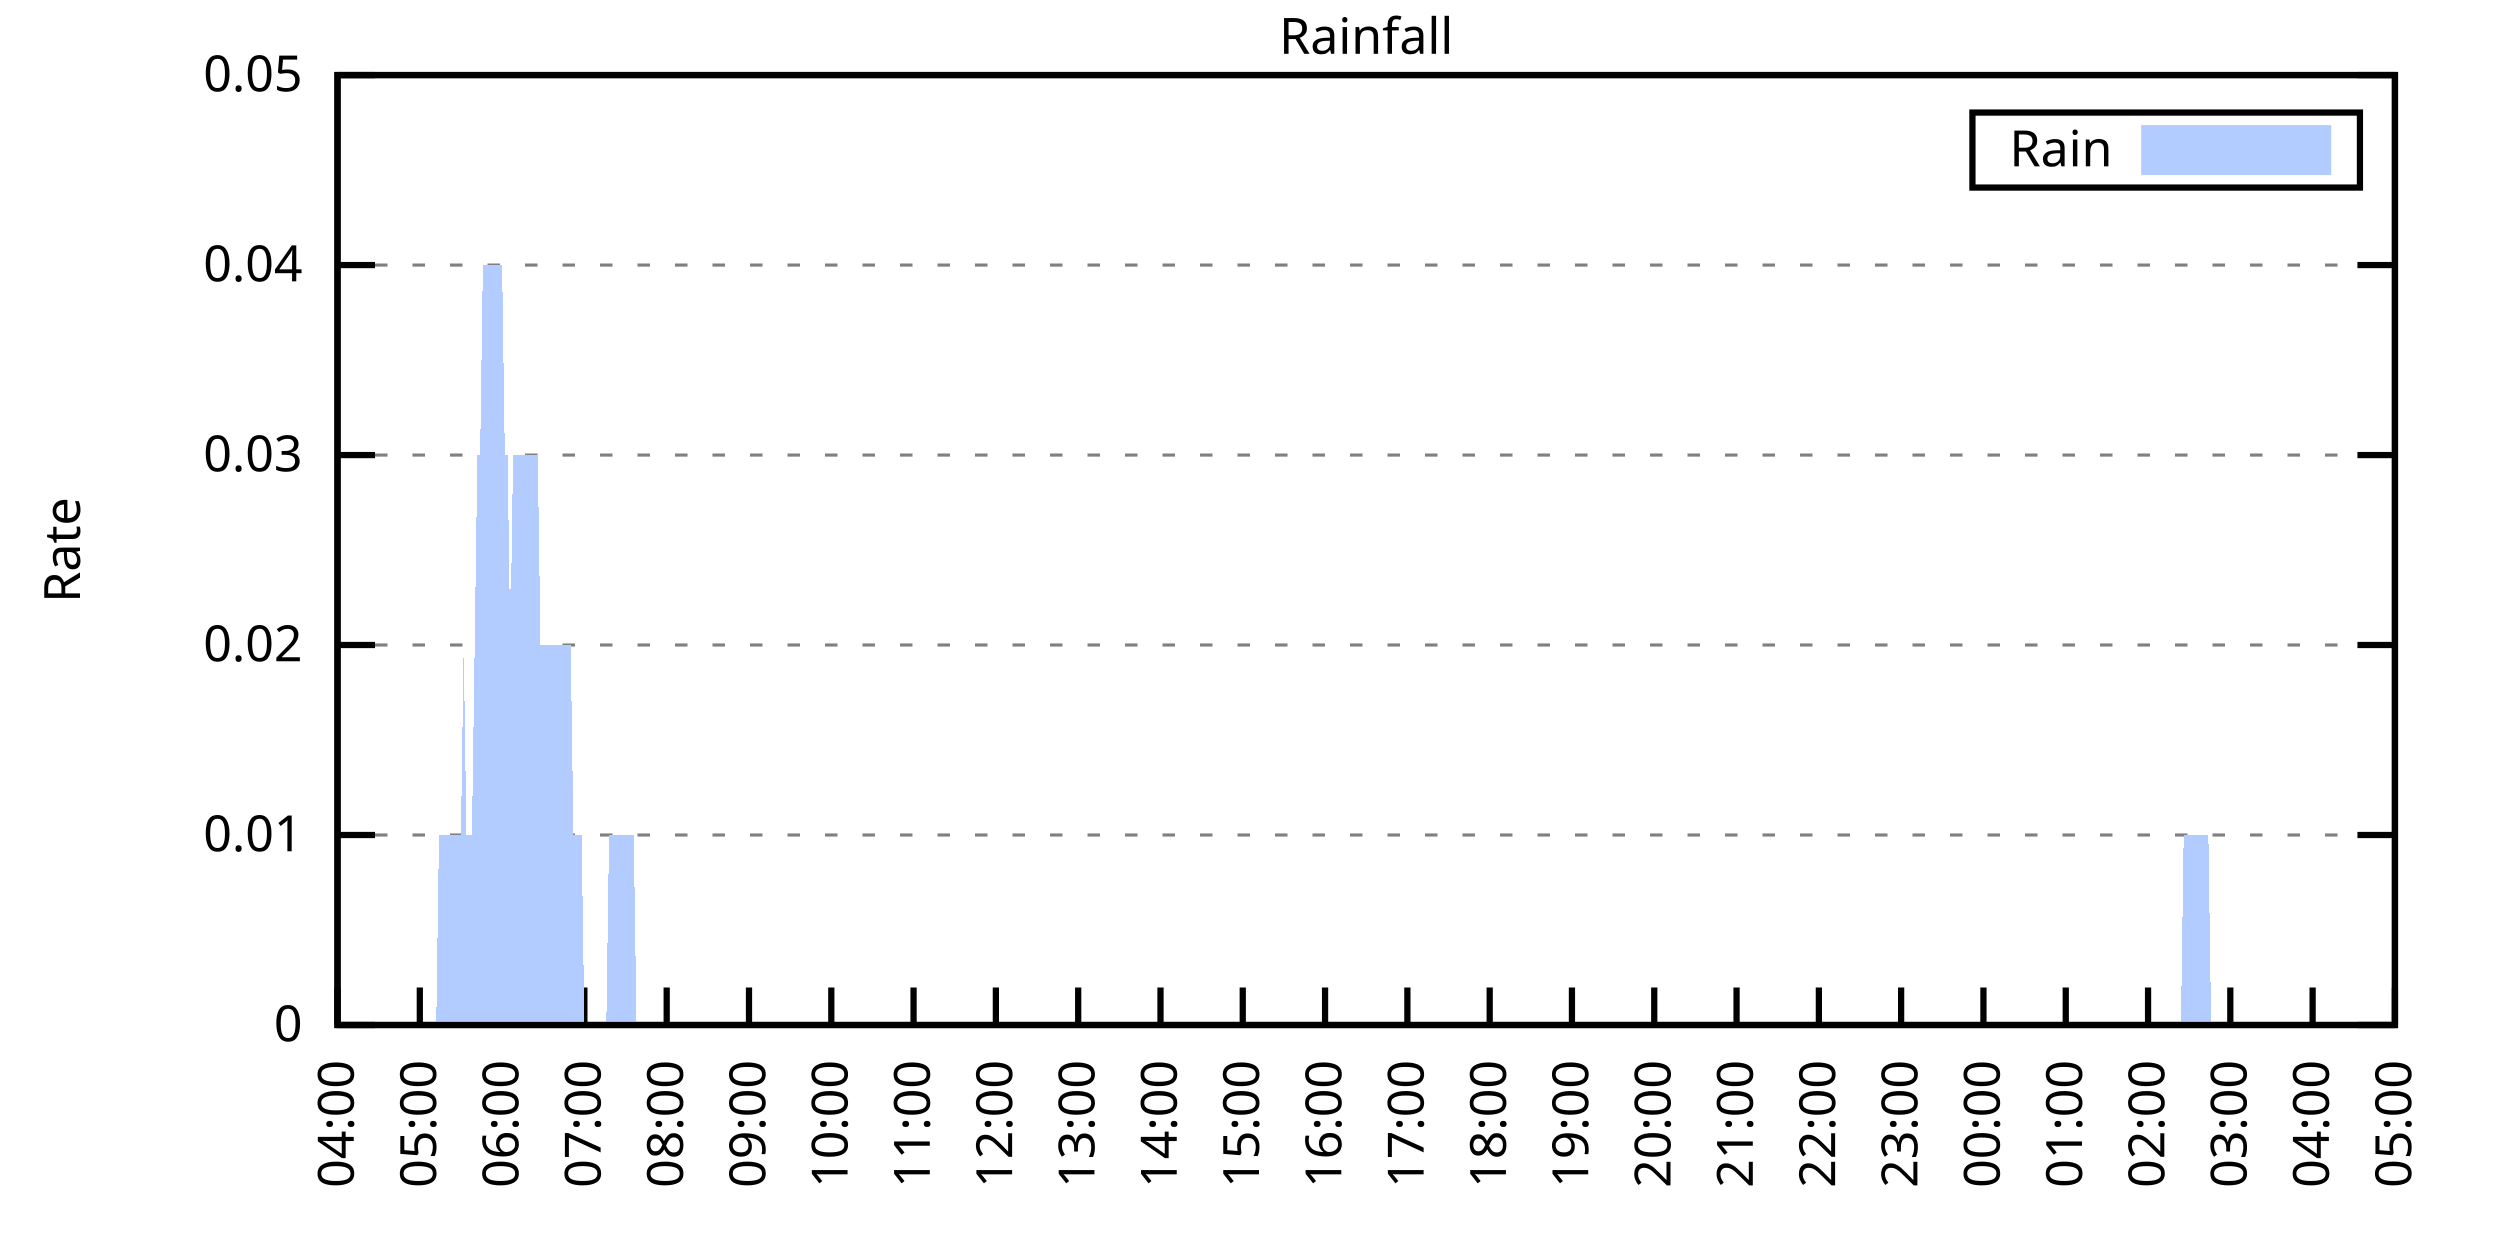
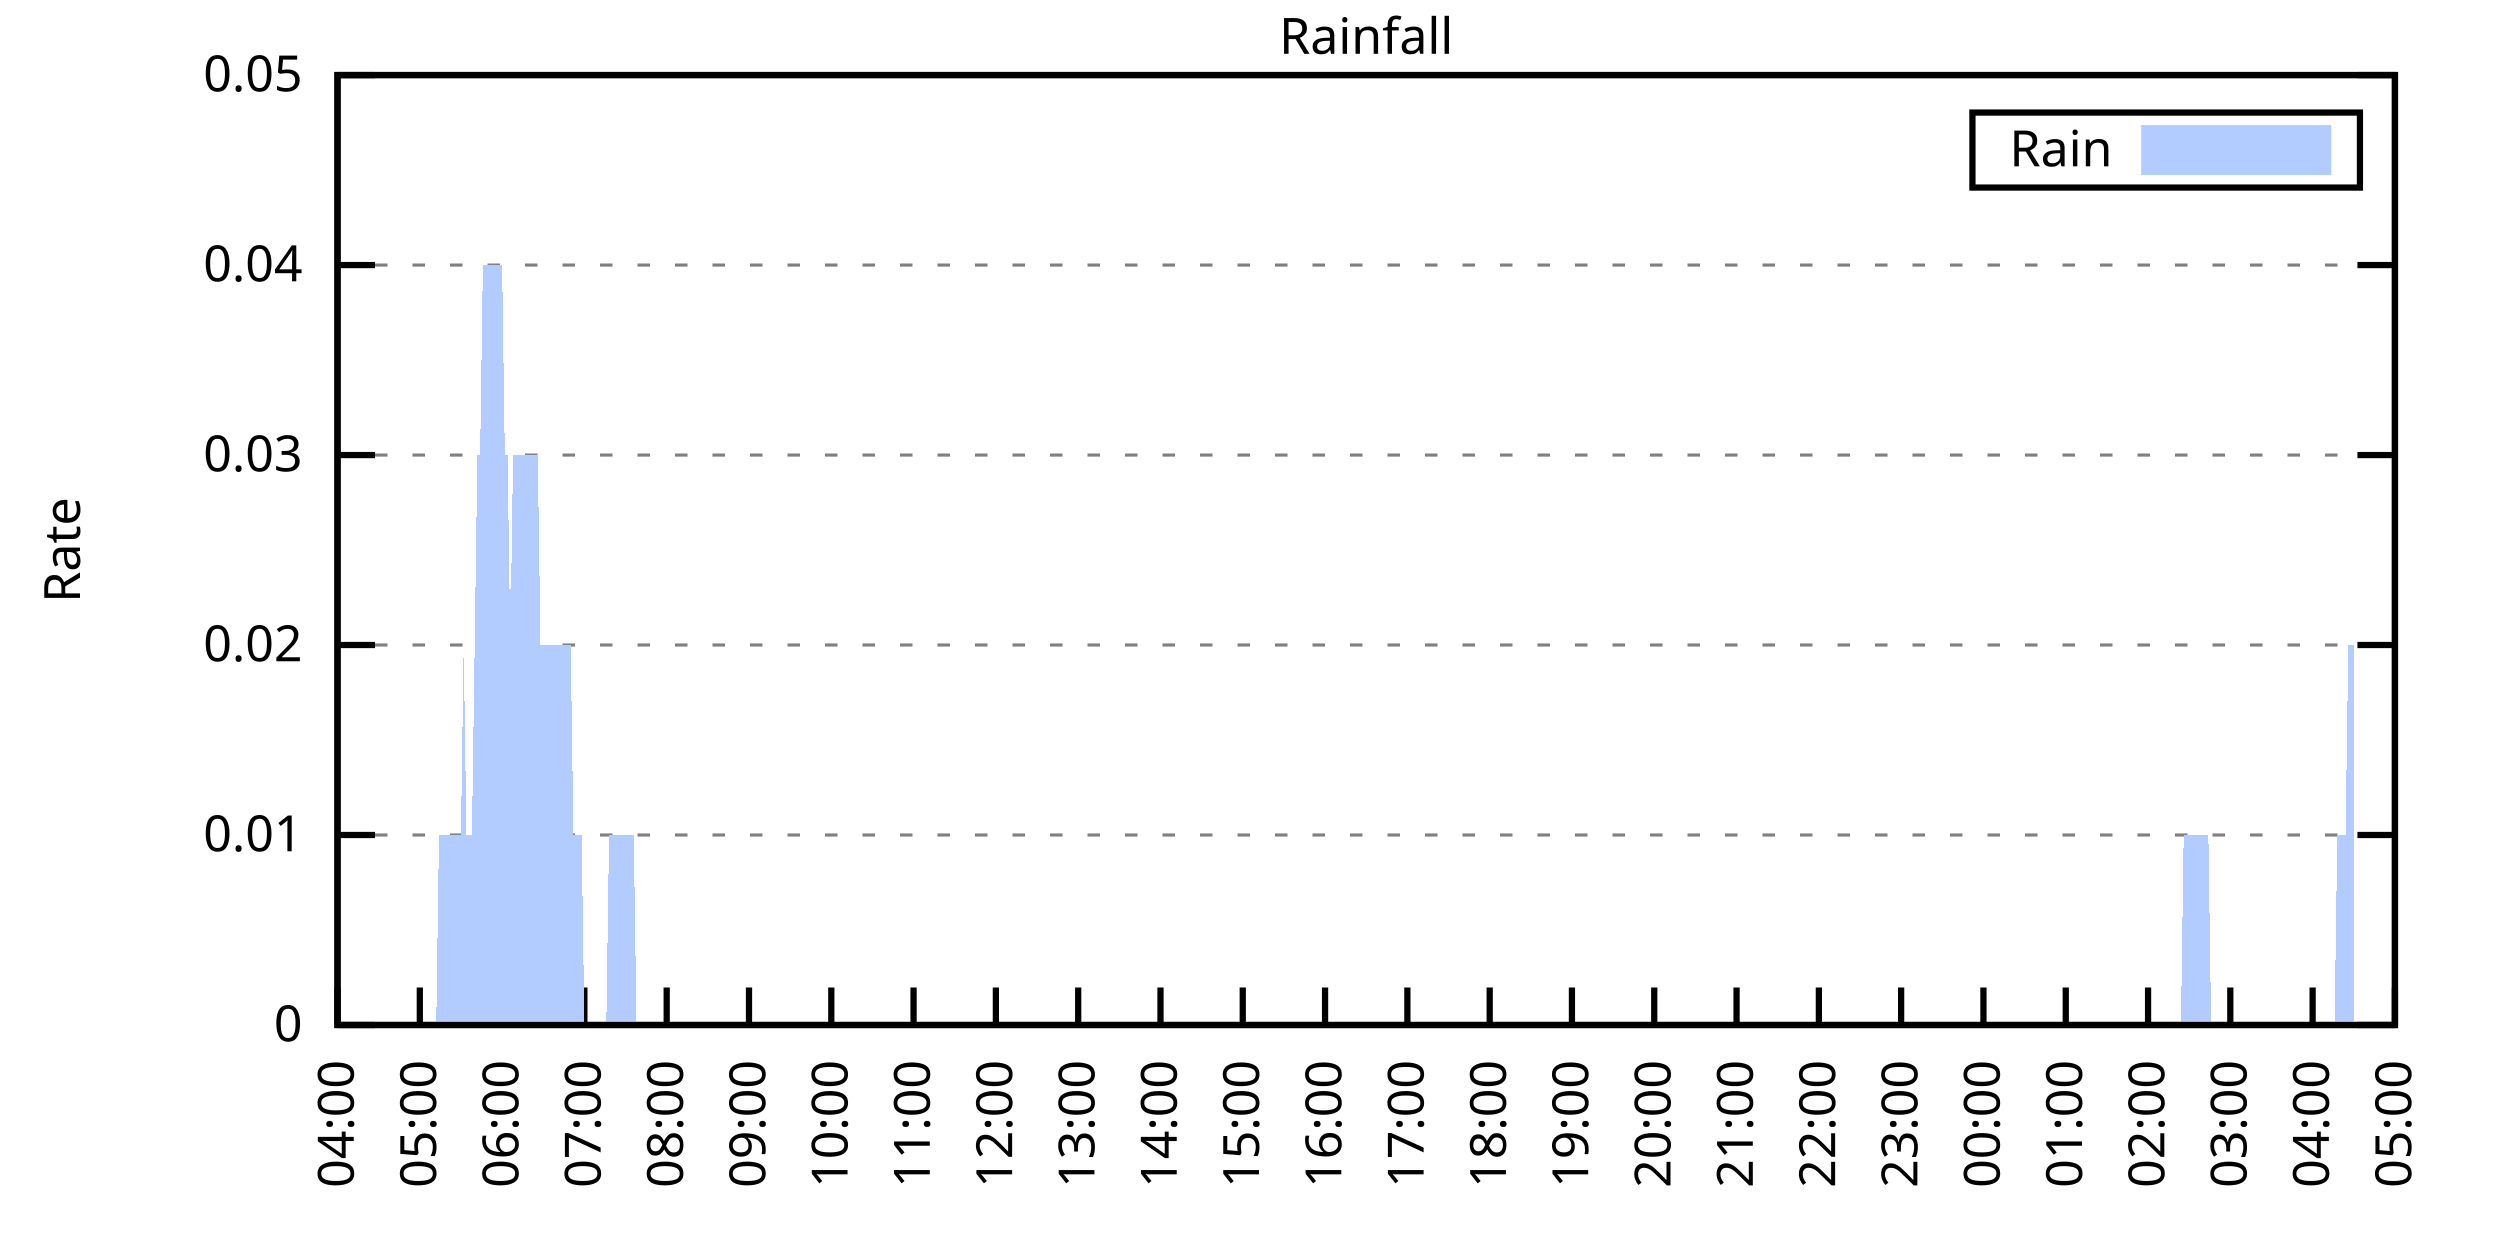
<svg xmlns="http://www.w3.org/2000/svg" xmlns:xlink="http://www.w3.org/1999/xlink" width="400" height="200" viewBox="0 0 400 200">
  <g id="gnuplot_canvas">
    <rect x="0" y="0" width="400" height="200" fill="none" />
    <defs>
      <circle id="gpDot" r="0.5" stroke-width="0.5" stroke="currentColor" />
      <path id="gpPt0" stroke-width="0.333" stroke="currentColor" d="M-1,0 h2 M0,-1 v2" />
      <path id="gpPt1" stroke-width="0.333" stroke="currentColor" d="M-1,-1 L1,1 M1,-1 L-1,1" />
      <path id="gpPt2" stroke-width="0.333" stroke="currentColor" d="M-1,0 L1,0 M0,-1 L0,1 M-1,-1 L1,1 M-1,1 L1,-1" />
      <rect id="gpPt3" stroke-width="0.333" stroke="currentColor" x="-1" y="-1" width="2" height="2" />
      <rect id="gpPt4" stroke-width="0.333" stroke="currentColor" fill="currentColor" x="-1" y="-1" width="2" height="2" />
      <circle id="gpPt5" stroke-width="0.333" stroke="currentColor" cx="0" cy="0" r="1" />
      <use xlink:href="#gpPt5" id="gpPt6" fill="currentColor" stroke="none" />
      <path id="gpPt7" stroke-width="0.333" stroke="currentColor" d="M0,-1.33 L-1.33,0.67 L1.33,0.67 z" />
      <use xlink:href="#gpPt7" id="gpPt8" fill="currentColor" stroke="none" />
      <use xlink:href="#gpPt7" id="gpPt9" stroke="currentColor" transform="rotate(180)" />
      <use xlink:href="#gpPt9" id="gpPt10" fill="currentColor" stroke="none" />
      <use xlink:href="#gpPt3" id="gpPt11" stroke="currentColor" transform="rotate(45)" />
      <use xlink:href="#gpPt11" id="gpPt12" fill="currentColor" stroke="none" />
      <path id="gpPt13" stroke-width="0.333" stroke="currentColor" d="M0,1.330 L1.265,0.411 L0.782,-1.067 L-0.782,-1.076 L-1.265,0.411 z" />
      <use xlink:href="#gpPt13" id="gpPt14" fill="currentColor" stroke="none" />
      <filter id="textbox" filterUnits="objectBoundingBox" x="0" y="0" height="1" width="1">
        <feFlood flood-color="white" flood-opacity="1" result="bgnd" />
        <feComposite in="SourceGraphic" in2="bgnd" operator="atop" />
      </filter>
      <filter id="greybox" filterUnits="objectBoundingBox" x="0" y="0" height="1" width="1">
        <feFlood flood-color="lightgrey" flood-opacity="1" result="grey" />
        <feComposite in="SourceGraphic" in2="grey" operator="atop" />
      </filter>
    </defs>
    <g fill="none" color="white" stroke="currentColor" stroke-width="1.00" stroke-linecap="butt" stroke-linejoin="miter">
</g>
    <g fill="none" color="black" stroke="currentColor" stroke-width="1.00" stroke-linecap="butt" stroke-linejoin="miter">
      <g stroke="none" shape-rendering="crispEdges">
        <polygon fill="rgb(255, 255, 255)" points="54.00,164.00 383.18,164.00 383.18,12.02 54.00,12.02 " />
      </g>
    </g>
    <g fill="none" color="black" stroke="currentColor" stroke-width="1.00" stroke-linecap="butt" stroke-linejoin="miter">
</g>
    <g fill="none" color="black" stroke="black" stroke-width="0.50" stroke-linecap="butt" stroke-linejoin="miter">
</g>
    <g fill="none" color="gray" stroke="currentColor" stroke-width="0.50" stroke-linecap="butt" stroke-linejoin="miter">
      <path stroke="gray" stroke-dasharray="2,4" class="gridline" d="M54.00,164.00 L383.19,164.00  " />
    </g>
    <g fill="none" color="gray" stroke="gray" stroke-width="1.00" stroke-linecap="butt" stroke-linejoin="miter">
</g>
    <g fill="none" color="black" stroke="currentColor" stroke-width="1.00" stroke-linecap="butt" stroke-linejoin="miter">
      <path stroke="black" d="M54.00,164.00 L60.00,164.00 M383.19,164.00 L377.19,164.00  " />
      <g transform="translate(48.40,166.60)" stroke="none" fill="black" font-family="Sans" font-size="8.00" text-anchor="end">
        <text>
          <tspan font-family="Sans"> 0</tspan>
        </text>
      </g>
    </g>
    <g fill="none" color="black" stroke="currentColor" stroke-width="1.00" stroke-linecap="butt" stroke-linejoin="miter">
</g>
    <g fill="none" color="black" stroke="black" stroke-width="0.50" stroke-linecap="butt" stroke-linejoin="miter">
</g>
    <g fill="none" color="gray" stroke="currentColor" stroke-width="0.50" stroke-linecap="butt" stroke-linejoin="miter">
      <path stroke="gray" stroke-dasharray="2,4" class="gridline" d="M54.00,133.60 L383.19,133.60  " />
    </g>
    <g fill="none" color="gray" stroke="gray" stroke-width="1.00" stroke-linecap="butt" stroke-linejoin="miter">
</g>
    <g fill="none" color="black" stroke="currentColor" stroke-width="1.00" stroke-linecap="butt" stroke-linejoin="miter">
      <path stroke="black" d="M54.00,133.60 L60.00,133.60 M383.19,133.60 L377.19,133.60  " />
      <g transform="translate(48.40,136.20)" stroke="none" fill="black" font-family="Sans" font-size="8.00" text-anchor="end">
        <text>
          <tspan font-family="Sans"> 0.01</tspan>
        </text>
      </g>
    </g>
    <g fill="none" color="black" stroke="currentColor" stroke-width="1.00" stroke-linecap="butt" stroke-linejoin="miter">
</g>
    <g fill="none" color="black" stroke="black" stroke-width="0.50" stroke-linecap="butt" stroke-linejoin="miter">
</g>
    <g fill="none" color="gray" stroke="currentColor" stroke-width="0.50" stroke-linecap="butt" stroke-linejoin="miter">
      <path stroke="gray" stroke-dasharray="2,4" class="gridline" d="M54.00,103.20 L383.19,103.20  " />
    </g>
    <g fill="none" color="gray" stroke="gray" stroke-width="1.00" stroke-linecap="butt" stroke-linejoin="miter">
</g>
    <g fill="none" color="black" stroke="currentColor" stroke-width="1.00" stroke-linecap="butt" stroke-linejoin="miter">
      <path stroke="black" d="M54.00,103.20 L60.00,103.20 M383.19,103.20 L377.19,103.20  " />
      <g transform="translate(48.40,105.80)" stroke="none" fill="black" font-family="Sans" font-size="8.00" text-anchor="end">
        <text>
          <tspan font-family="Sans"> 0.02</tspan>
        </text>
      </g>
    </g>
    <g fill="none" color="black" stroke="currentColor" stroke-width="1.00" stroke-linecap="butt" stroke-linejoin="miter">
</g>
    <g fill="none" color="black" stroke="black" stroke-width="0.50" stroke-linecap="butt" stroke-linejoin="miter">
</g>
    <g fill="none" color="gray" stroke="currentColor" stroke-width="0.50" stroke-linecap="butt" stroke-linejoin="miter">
      <path stroke="gray" stroke-dasharray="2,4" class="gridline" d="M54.00,72.81 L383.19,72.81  " />
    </g>
    <g fill="none" color="gray" stroke="gray" stroke-width="1.00" stroke-linecap="butt" stroke-linejoin="miter">
</g>
    <g fill="none" color="black" stroke="currentColor" stroke-width="1.00" stroke-linecap="butt" stroke-linejoin="miter">
      <path stroke="black" d="M54.00,72.81 L60.00,72.81 M383.19,72.81 L377.19,72.81  " />
      <g transform="translate(48.40,75.41)" stroke="none" fill="black" font-family="Sans" font-size="8.00" text-anchor="end">
        <text>
          <tspan font-family="Sans"> 0.03</tspan>
        </text>
      </g>
    </g>
    <g fill="none" color="black" stroke="currentColor" stroke-width="1.00" stroke-linecap="butt" stroke-linejoin="miter">
</g>
    <g fill="none" color="black" stroke="black" stroke-width="0.50" stroke-linecap="butt" stroke-linejoin="miter">
</g>
    <g fill="none" color="gray" stroke="currentColor" stroke-width="0.50" stroke-linecap="butt" stroke-linejoin="miter">
      <path stroke="gray" stroke-dasharray="2,4" class="gridline" d="M54.00,42.41 L383.19,42.41  " />
    </g>
    <g fill="none" color="gray" stroke="gray" stroke-width="1.00" stroke-linecap="butt" stroke-linejoin="miter">
</g>
    <g fill="none" color="black" stroke="currentColor" stroke-width="1.00" stroke-linecap="butt" stroke-linejoin="miter">
      <path stroke="black" d="M54.00,42.41 L60.00,42.41 M383.19,42.41 L377.19,42.41  " />
      <g transform="translate(48.40,45.01)" stroke="none" fill="black" font-family="Sans" font-size="8.00" text-anchor="end">
        <text>
          <tspan font-family="Sans"> 0.04</tspan>
        </text>
      </g>
    </g>
    <g fill="none" color="black" stroke="currentColor" stroke-width="1.00" stroke-linecap="butt" stroke-linejoin="miter">
</g>
    <g fill="none" color="black" stroke="black" stroke-width="0.50" stroke-linecap="butt" stroke-linejoin="miter">
</g>
    <g fill="none" color="gray" stroke="currentColor" stroke-width="0.50" stroke-linecap="butt" stroke-linejoin="miter">
      <path stroke="gray" stroke-dasharray="2,4" class="gridline" d="M54.00,12.01 L383.19,12.01  " />
    </g>
    <g fill="none" color="gray" stroke="gray" stroke-width="1.00" stroke-linecap="butt" stroke-linejoin="miter">
</g>
    <g fill="none" color="black" stroke="currentColor" stroke-width="1.00" stroke-linecap="butt" stroke-linejoin="miter">
      <path stroke="black" d="M54.00,12.01 L60.00,12.01 M383.19,12.01 L377.19,12.01  " />
      <g transform="translate(48.40,14.61)" stroke="none" fill="black" font-family="Sans" font-size="8.00" text-anchor="end">
        <text>
          <tspan font-family="Sans"> 0.05</tspan>
        </text>
      </g>
    </g>
    <g fill="none" color="black" stroke="currentColor" stroke-width="1.00" stroke-linecap="butt" stroke-linejoin="miter">
      <path stroke="black" d="M54.00,164.00 L54.00,158.00  " />
      <g transform="translate(56.60,169.60) rotate(270.00)" stroke="none" fill="black" font-family="Sans" font-size="8.00" text-anchor="end">
        <text>
          <tspan font-family="Sans">04:00</tspan>
        </text>
      </g>
    </g>
    <g fill="none" color="black" stroke="currentColor" stroke-width="1.00" stroke-linecap="butt" stroke-linejoin="miter">
      <path stroke="black" d="M67.17,164.00 L67.17,158.00  " />
      <g transform="translate(69.77,169.60) rotate(270.00)" stroke="none" fill="black" font-family="Sans" font-size="8.00" text-anchor="end">
        <text>
          <tspan font-family="Sans">05:00</tspan>
        </text>
      </g>
    </g>
    <g fill="none" color="black" stroke="currentColor" stroke-width="1.00" stroke-linecap="butt" stroke-linejoin="miter">
      <path stroke="black" d="M80.34,164.00 L80.34,158.00  " />
      <g transform="translate(82.94,169.60) rotate(270.00)" stroke="none" fill="black" font-family="Sans" font-size="8.00" text-anchor="end">
        <text>
          <tspan font-family="Sans">06:00</tspan>
        </text>
      </g>
    </g>
    <g fill="none" color="black" stroke="currentColor" stroke-width="1.00" stroke-linecap="butt" stroke-linejoin="miter">
      <path stroke="black" d="M93.50,164.00 L93.50,158.00  " />
      <g transform="translate(96.10,169.60) rotate(270.00)" stroke="none" fill="black" font-family="Sans" font-size="8.00" text-anchor="end">
        <text>
          <tspan font-family="Sans">07:00</tspan>
        </text>
      </g>
    </g>
    <g fill="none" color="black" stroke="currentColor" stroke-width="1.00" stroke-linecap="butt" stroke-linejoin="miter">
      <path stroke="black" d="M106.67,164.00 L106.67,158.00  " />
      <g transform="translate(109.27,169.60) rotate(270.00)" stroke="none" fill="black" font-family="Sans" font-size="8.00" text-anchor="end">
        <text>
          <tspan font-family="Sans">08:00</tspan>
        </text>
      </g>
    </g>
    <g fill="none" color="black" stroke="currentColor" stroke-width="1.00" stroke-linecap="butt" stroke-linejoin="miter">
      <path stroke="black" d="M119.84,164.00 L119.84,158.00  " />
      <g transform="translate(122.44,169.60) rotate(270.00)" stroke="none" fill="black" font-family="Sans" font-size="8.00" text-anchor="end">
        <text>
          <tspan font-family="Sans">09:00</tspan>
        </text>
      </g>
    </g>
    <g fill="none" color="black" stroke="currentColor" stroke-width="1.00" stroke-linecap="butt" stroke-linejoin="miter">
      <path stroke="black" d="M133.01,164.00 L133.01,158.00  " />
      <g transform="translate(135.61,169.60) rotate(270.00)" stroke="none" fill="black" font-family="Sans" font-size="8.00" text-anchor="end">
        <text>
          <tspan font-family="Sans">10:00</tspan>
        </text>
      </g>
    </g>
    <g fill="none" color="black" stroke="currentColor" stroke-width="1.00" stroke-linecap="butt" stroke-linejoin="miter">
      <path stroke="black" d="M146.17,164.00 L146.17,158.00  " />
      <g transform="translate(148.77,169.60) rotate(270.00)" stroke="none" fill="black" font-family="Sans" font-size="8.00" text-anchor="end">
        <text>
          <tspan font-family="Sans">11:00</tspan>
        </text>
      </g>
    </g>
    <g fill="none" color="black" stroke="currentColor" stroke-width="1.00" stroke-linecap="butt" stroke-linejoin="miter">
      <path stroke="black" d="M159.34,164.00 L159.34,158.00  " />
      <g transform="translate(161.94,169.60) rotate(270.00)" stroke="none" fill="black" font-family="Sans" font-size="8.00" text-anchor="end">
        <text>
          <tspan font-family="Sans">12:00</tspan>
        </text>
      </g>
    </g>
    <g fill="none" color="black" stroke="currentColor" stroke-width="1.00" stroke-linecap="butt" stroke-linejoin="miter">
      <path stroke="black" d="M172.51,164.00 L172.51,158.00  " />
      <g transform="translate(175.11,169.60) rotate(270.00)" stroke="none" fill="black" font-family="Sans" font-size="8.00" text-anchor="end">
        <text>
          <tspan font-family="Sans">13:00</tspan>
        </text>
      </g>
    </g>
    <g fill="none" color="black" stroke="currentColor" stroke-width="1.00" stroke-linecap="butt" stroke-linejoin="miter">
      <path stroke="black" d="M185.68,164.00 L185.68,158.00  " />
      <g transform="translate(188.28,169.60) rotate(270.00)" stroke="none" fill="black" font-family="Sans" font-size="8.00" text-anchor="end">
        <text>
          <tspan font-family="Sans">14:00</tspan>
        </text>
      </g>
    </g>
    <g fill="none" color="black" stroke="currentColor" stroke-width="1.00" stroke-linecap="butt" stroke-linejoin="miter">
      <path stroke="black" d="M198.84,164.00 L198.84,158.00  " />
      <g transform="translate(201.44,169.60) rotate(270.00)" stroke="none" fill="black" font-family="Sans" font-size="8.00" text-anchor="end">
        <text>
          <tspan font-family="Sans">15:00</tspan>
        </text>
      </g>
    </g>
    <g fill="none" color="black" stroke="currentColor" stroke-width="1.00" stroke-linecap="butt" stroke-linejoin="miter">
      <path stroke="black" d="M212.01,164.00 L212.01,158.00  " />
      <g transform="translate(214.61,169.60) rotate(270.00)" stroke="none" fill="black" font-family="Sans" font-size="8.00" text-anchor="end">
        <text>
          <tspan font-family="Sans">16:00</tspan>
        </text>
      </g>
    </g>
    <g fill="none" color="black" stroke="currentColor" stroke-width="1.00" stroke-linecap="butt" stroke-linejoin="miter">
      <path stroke="black" d="M225.18,164.00 L225.18,158.00  " />
      <g transform="translate(227.78,169.60) rotate(270.00)" stroke="none" fill="black" font-family="Sans" font-size="8.00" text-anchor="end">
        <text>
          <tspan font-family="Sans">17:00</tspan>
        </text>
      </g>
    </g>
    <g fill="none" color="black" stroke="currentColor" stroke-width="1.00" stroke-linecap="butt" stroke-linejoin="miter">
      <path stroke="black" d="M238.35,164.00 L238.35,158.00  " />
      <g transform="translate(240.95,169.60) rotate(270.00)" stroke="none" fill="black" font-family="Sans" font-size="8.00" text-anchor="end">
        <text>
          <tspan font-family="Sans">18:00</tspan>
        </text>
      </g>
    </g>
    <g fill="none" color="black" stroke="currentColor" stroke-width="1.00" stroke-linecap="butt" stroke-linejoin="miter">
      <path stroke="black" d="M251.51,164.00 L251.51,158.00  " />
      <g transform="translate(254.11,169.60) rotate(270.00)" stroke="none" fill="black" font-family="Sans" font-size="8.00" text-anchor="end">
        <text>
          <tspan font-family="Sans">19:00</tspan>
        </text>
      </g>
    </g>
    <g fill="none" color="black" stroke="currentColor" stroke-width="1.00" stroke-linecap="butt" stroke-linejoin="miter">
      <path stroke="black" d="M264.68,164.00 L264.68,158.00  " />
      <g transform="translate(267.28,169.60) rotate(270.00)" stroke="none" fill="black" font-family="Sans" font-size="8.00" text-anchor="end">
        <text>
          <tspan font-family="Sans">20:00</tspan>
        </text>
      </g>
    </g>
    <g fill="none" color="black" stroke="currentColor" stroke-width="1.00" stroke-linecap="butt" stroke-linejoin="miter">
      <path stroke="black" d="M277.85,164.00 L277.85,158.00  " />
      <g transform="translate(280.45,169.60) rotate(270.00)" stroke="none" fill="black" font-family="Sans" font-size="8.00" text-anchor="end">
        <text>
          <tspan font-family="Sans">21:00</tspan>
        </text>
      </g>
    </g>
    <g fill="none" color="black" stroke="currentColor" stroke-width="1.00" stroke-linecap="butt" stroke-linejoin="miter">
      <path stroke="black" d="M291.02,164.00 L291.02,158.00  " />
      <g transform="translate(293.62,169.60) rotate(270.00)" stroke="none" fill="black" font-family="Sans" font-size="8.00" text-anchor="end">
        <text>
          <tspan font-family="Sans">22:00</tspan>
        </text>
      </g>
    </g>
    <g fill="none" color="black" stroke="currentColor" stroke-width="1.00" stroke-linecap="butt" stroke-linejoin="miter">
      <path stroke="black" d="M304.18,164.00 L304.18,158.00  " />
      <g transform="translate(306.78,169.60) rotate(270.00)" stroke="none" fill="black" font-family="Sans" font-size="8.00" text-anchor="end">
        <text>
          <tspan font-family="Sans">23:00</tspan>
        </text>
      </g>
    </g>
    <g fill="none" color="black" stroke="currentColor" stroke-width="1.00" stroke-linecap="butt" stroke-linejoin="miter">
      <path stroke="black" d="M317.35,164.00 L317.35,158.00  " />
      <g transform="translate(319.95,169.60) rotate(270.00)" stroke="none" fill="black" font-family="Sans" font-size="8.00" text-anchor="end">
        <text>
          <tspan font-family="Sans">00:00</tspan>
        </text>
      </g>
    </g>
    <g fill="none" color="black" stroke="currentColor" stroke-width="1.00" stroke-linecap="butt" stroke-linejoin="miter">
      <path stroke="black" d="M330.52,164.00 L330.52,158.00  " />
      <g transform="translate(333.12,169.60) rotate(270.00)" stroke="none" fill="black" font-family="Sans" font-size="8.00" text-anchor="end">
        <text>
          <tspan font-family="Sans">01:00</tspan>
        </text>
      </g>
    </g>
    <g fill="none" color="black" stroke="currentColor" stroke-width="1.00" stroke-linecap="butt" stroke-linejoin="miter">
      <path stroke="black" d="M343.69,164.00 L343.69,158.00  " />
      <g transform="translate(346.29,169.60) rotate(270.00)" stroke="none" fill="black" font-family="Sans" font-size="8.00" text-anchor="end">
        <text>
          <tspan font-family="Sans">02:00</tspan>
        </text>
      </g>
    </g>
    <g fill="none" color="black" stroke="currentColor" stroke-width="1.00" stroke-linecap="butt" stroke-linejoin="miter">
      <path stroke="black" d="M356.85,164.00 L356.85,158.00  " />
      <g transform="translate(359.45,169.60) rotate(270.00)" stroke="none" fill="black" font-family="Sans" font-size="8.00" text-anchor="end">
        <text>
          <tspan font-family="Sans">03:00</tspan>
        </text>
      </g>
    </g>
    <g fill="none" color="black" stroke="currentColor" stroke-width="1.00" stroke-linecap="butt" stroke-linejoin="miter">
      <path stroke="black" d="M370.02,164.00 L370.02,158.00  " />
      <g transform="translate(372.62,169.60) rotate(270.00)" stroke="none" fill="black" font-family="Sans" font-size="8.00" text-anchor="end">
        <text>
          <tspan font-family="Sans">04:00</tspan>
        </text>
      </g>
    </g>
    <g fill="none" color="black" stroke="currentColor" stroke-width="1.00" stroke-linecap="butt" stroke-linejoin="miter">
      <path stroke="black" d="M383.19,164.00 L383.19,158.00  " />
      <g transform="translate(385.79,169.60) rotate(270.00)" stroke="none" fill="black" font-family="Sans" font-size="8.00" text-anchor="end">
        <text>
          <tspan font-family="Sans">05:00</tspan>
        </text>
      </g>
    </g>
    <g fill="none" color="black" stroke="currentColor" stroke-width="1.00" stroke-linecap="butt" stroke-linejoin="miter">
</g>
    <g fill="none" color="black" stroke="currentColor" stroke-width="1.00" stroke-linecap="butt" stroke-linejoin="miter">
      <path stroke="black" d="M54.00,12.01 L54.00,164.00 L383.19,164.00 L383.19,12.01 L54.00,12.01 Z  " />
    </g>
    <g fill="none" color="black" stroke="currentColor" stroke-width="1.00" stroke-linecap="butt" stroke-linejoin="miter">
</g>
    <g fill="none" color="black" stroke="currentColor" stroke-width="1.00" stroke-linecap="butt" stroke-linejoin="miter">
      <path stroke="black" d="M315.59,30.01 L315.59,18.01 L377.59,18.01 L377.59,30.01 L315.59,30.01 Z  " />
    </g>
    <g id="Rainfall_plot_1">
      <g fill="none" color="white" stroke="black" stroke-width="2.00" stroke-linecap="butt" stroke-linejoin="miter">
</g>
      <g fill="none" color="black" stroke="currentColor" stroke-width="2.00" stroke-linecap="butt" stroke-linejoin="miter">
        <g transform="translate(337.99,26.61)" stroke="none" fill="black" font-family="Sans" font-size="8.00" text-anchor="end">
          <text>
            <tspan font-family="Sans">Rain</tspan>
          </text>
        </g>
      </g>
      <g fill="none" color="black" stroke="currentColor" stroke-width="2.00" stroke-linecap="butt" stroke-linejoin="miter">
        <g stroke="none" shape-rendering="crispEdges">
          <polygon fill="rgb(178, 204, 255)" points="343.59,27.01 371.99,27.01 371.99,21.01 343.59,21.01 " />
        </g>
        <path stroke="rgb(178, 204, 255)" d="M343.59,27.01 L371.99,27.01 L371.99,21.01 L343.59,21.01 L343.59,27.01 Z  " />
      </g>
      <g fill="none" color="black" stroke="currentColor" stroke-width="2.00" stroke-linecap="butt" stroke-linejoin="miter">
        <g stroke="none" shape-rendering="crispEdges">
-           <polygon fill="rgb(178, 204, 255)" points="57.51,164.00 57.95,164.00 58.39,164.00 58.83,164.00 59.27,164.00 59.71,164.00 60.14,164.00 60.58,164.00 61.02,164.00 61.46,164.00 61.90,164.00 62.34,164.00 62.78,164.00 63.22,164.00 63.66,164.00 64.10,164.00 64.53,164.00 64.97,164.00 65.41,164.00 65.85,164.00 66.29,164.00 66.73,164.00 67.17,164.00 67.61,164.00 68.05,164.00 68.48,164.00 68.92,164.00 69.36,164.00 69.80,164.00 70.24,133.60 70.68,133.60 71.12,133.60 71.56,133.60 72.00,133.60 72.43,133.60 72.87,133.60 73.31,133.60 73.75,133.60 74.19,103.20 74.63,133.60 75.07,133.60 75.51,133.60 75.95,103.20 76.38,72.81 76.82,72.81 77.26,42.41 77.70,42.41 78.14,42.41 78.58,42.41 79.02,42.41 79.46,42.41 79.90,42.41 80.34,42.41 80.77,72.81 81.21,72.81 81.65,103.20 82.09,72.81 82.53,72.81 82.97,72.81 83.41,72.81 83.85,72.81 84.29,72.81 84.72,72.81 85.16,72.81 85.60,72.81 86.04,72.81 86.48,103.20 86.92,103.20 87.36,103.20 87.80,103.20 88.24,103.20 88.67,103.20 89.11,103.20 89.55,103.20 89.99,103.20 90.43,103.20 90.87,103.20 91.31,103.20 91.75,133.60 92.19,133.60 92.62,133.60 93.06,133.60 93.50,164.00 93.94,164.00 94.38,164.00 94.82,164.00 95.26,164.00 95.70,164.00 96.14,164.00 96.58,164.00 97.01,164.00 97.45,133.60 97.89,133.60 98.33,133.60 98.77,133.60 99.21,133.60 99.65,133.60 100.09,133.60 100.53,133.60 100.96,133.60 101.40,133.60 101.84,164.00 102.28,164.00 102.72,164.00 103.16,164.00 103.60,164.00 104.04,164.00 104.48,164.00 104.91,164.00 105.35,164.00 105.79,164.00 106.23,164.00 106.67,164.00 107.11,164.00 107.55,164.00 107.99,164.00 108.43,164.00 108.87,164.00 109.30,164.00 109.74,164.00 110.18,164.00 110.62,164.00 111.06,164.00 111.50,164.00 111.94,164.00 112.38,164.00 112.82,164.00 113.25,164.00 113.69,164.00 114.13,164.00 114.57,164.00 115.01,164.00 115.45,164.00 115.89,164.00 116.33,164.00 116.77,164.00 117.20,164.00 117.64,164.00 118.08,164.00 118.52,164.00 118.96,164.00 119.40,164.00 119.84,164.00 120.28,164.00 120.72,164.00 121.15,164.00 121.59,164.00 122.03,164.00 122.47,164.00 122.91,164.00 123.35,164.00 123.79,164.00 124.23,164.00 124.67,164.00 125.11,164.00 125.54,164.00 125.98,164.00 126.42,164.00 126.86,164.00 127.30,164.00 127.74,164.00 128.18,164.00 128.62,164.00 129.06,164.00 129.49,164.00 129.93,164.00 130.37,164.00 130.81,164.00 131.25,164.00 131.69,164.00 132.13,164.00 132.57,164.00 133.01,164.00 133.44,164.00 133.88,164.00 134.32,164.00 134.76,164.00 135.20,164.00 135.64,164.00 136.08,164.00 136.52,164.00 136.96,164.00 137.39,164.00 137.83,164.00 138.27,164.00 138.71,164.00 139.15,164.00 139.59,164.00 140.03,164.00 140.47,164.00 140.91,164.00 141.35,164.00 141.78,164.00 142.22,164.00 142.66,164.00 143.10,164.00 143.54,164.00 143.98,164.00 144.42,164.00 144.86,164.00 145.30,164.00 145.73,164.00 146.17,164.00 146.61,164.00 147.05,164.00 147.49,164.00 147.93,164.00 148.37,164.00 148.81,164.00 149.25,164.00 149.68,164.00 150.12,164.00 150.56,164.00 151.00,164.00 151.44,164.00 151.88,164.00 152.32,164.00 152.76,164.00 153.20,164.00 153.63,164.00 154.07,164.00 154.51,164.00 154.95,164.00 155.39,164.00 155.83,164.00 156.27,164.00 156.71,164.00 157.15,164.00 157.59,164.00 158.02,164.00 158.46,164.00 158.90,164.00 159.34,164.00 159.78,164.00 160.22,164.00 160.66,164.00 161.10,164.00 161.54,164.00 161.97,164.00 162.41,164.00 162.85,164.00 163.29,164.00 163.73,164.00 164.17,164.00 164.61,164.00 165.05,164.00 165.49,164.00 165.92,164.00 166.36,164.00 166.80,164.00 167.24,164.00 167.68,164.00 168.12,164.00 168.56,164.00 169.00,164.00 169.44,164.00 169.87,164.00 170.31,164.00 170.75,164.00 171.19,164.00 171.63,164.00 172.07,164.00 172.51,164.00 172.95,164.00 173.39,164.00 173.83,164.00 174.26,164.00 174.70,164.00 175.14,164.00 175.58,164.00 176.02,164.00 176.46,164.00 176.90,164.00 177.34,164.00 177.78,164.00 178.21,164.00 178.65,164.00 179.09,164.00 179.53,164.00 179.97,164.00 180.41,164.00 180.85,164.00 181.29,164.00 181.73,164.00 182.16,164.00 182.60,164.00 183.04,164.00 183.48,164.00 183.92,164.00 184.36,164.00 184.80,164.00 185.24,164.00 185.68,164.00 186.11,164.00 186.55,164.00 186.99,164.00 187.43,164.00 187.87,164.00 188.31,164.00 188.75,164.00 189.19,164.00 189.63,164.00 190.07,164.00 190.50,164.00 190.94,164.00 191.38,164.00 191.82,164.00 192.26,164.00 192.70,164.00 193.14,164.00 193.58,164.00 194.02,164.00 194.45,164.00 194.89,164.00 195.33,164.00 195.77,164.00 196.21,164.00 196.65,164.00 197.09,164.00 197.53,164.00 197.97,164.00 198.40,164.00 198.84,164.00 199.28,164.00 199.72,164.00 200.16,164.00 200.60,164.00 201.04,164.00 201.48,164.00 201.92,164.00 202.35,164.00 202.79,164.00 203.23,164.00 203.67,164.00 204.11,164.00 204.55,164.00 204.99,164.00 205.43,164.00 205.87,164.00 206.31,164.00 206.74,164.00 207.18,164.00 207.62,164.00 208.06,164.00 208.50,164.00 208.94,164.00 209.38,164.00 209.82,164.00 210.26,164.00 210.69,164.00 211.13,164.00 211.57,164.00 212.01,164.00 212.45,164.00 212.89,164.00 213.33,164.00 213.77,164.00 214.21,164.00 214.64,164.00 215.08,164.00 215.52,164.00 215.96,164.00 216.40,164.00 216.84,164.00 217.28,164.00 217.72,164.00 218.16,164.00 218.60,164.00 219.03,164.00 219.47,164.00 219.91,164.00 220.35,164.00 220.79,164.00 221.23,164.00 221.67,164.00 222.11,164.00 222.55,164.00 222.98,164.00 223.42,164.00 223.86,164.00 224.30,164.00 224.74,164.00 225.18,164.00 225.62,164.00 226.06,164.00 226.50,164.00 226.93,164.00 227.37,164.00 227.81,164.00 228.25,164.00 228.69,164.00 229.13,164.00 229.57,164.00 230.01,164.00 230.45,164.00 230.88,164.00 231.32,164.00 231.76,164.00 232.20,164.00 232.64,164.00 233.08,164.00 233.52,164.00 233.96,164.00 234.40,164.00 234.84,164.00 235.27,164.00 235.71,164.00 236.15,164.00 236.59,164.00 237.03,164.00 237.47,164.00 237.91,164.00 238.35,164.00 238.79,164.00 239.22,164.00 239.66,164.00 240.10,164.00 240.54,164.00 240.98,164.00 241.42,164.00 241.86,164.00 242.30,164.00 242.74,164.00 243.17,164.00 243.61,164.00 244.05,164.00 244.49,164.00 244.93,164.00 245.37,164.00 245.81,164.00 246.25,164.00 246.69,164.00 247.12,164.00 247.56,164.00 248.00,164.00 248.44,164.00 248.88,164.00 249.32,164.00 249.76,164.00 250.20,164.00 250.64,164.00 251.08,164.00 251.51,164.00 251.95,164.00 252.39,164.00 252.83,164.00 253.27,164.00 253.71,164.00 254.15,164.00 254.59,164.00 255.03,164.00 255.46,164.00 255.90,164.00 256.34,164.00 256.78,164.00 257.22,164.00 257.66,164.00 258.10,164.00 258.54,164.00 258.98,164.00 259.41,164.00 259.85,164.00 260.29,164.00 260.73,164.00 261.17,164.00 261.61,164.00 262.05,164.00 262.49,164.00 262.93,164.00 263.36,164.00 263.80,164.00 264.24,164.00 264.68,164.00 265.12,164.00 265.56,164.00 266.00,164.00 266.44,164.00 266.88,164.00 267.32,164.00 267.75,164.00 268.19,164.00 268.63,164.00 269.07,164.00 269.51,164.00 269.95,164.00 270.39,164.00 270.83,164.00 271.27,164.00 271.70,164.00 272.14,164.00 272.58,164.00 273.02,164.00 273.46,164.00 273.90,164.00 274.34,164.00 274.78,164.00 275.22,164.00 275.65,164.00 276.09,164.00 276.53,164.00 276.97,164.00 277.41,164.00 277.85,164.00 278.29,164.00 278.73,164.00 279.17,164.00 279.60,164.00 280.04,164.00 280.48,164.00 280.92,164.00 281.36,164.00 281.80,164.00 282.24,164.00 282.68,164.00 283.12,164.00 283.56,164.00 283.99,164.00 284.43,164.00 284.87,164.00 285.31,164.00 285.75,164.00 286.19,164.00 286.63,164.00 287.07,164.00 287.51,164.00 287.94,164.00 288.38,164.00 288.82,164.00 289.26,164.00 289.70,164.00 290.14,164.00 290.58,164.00 291.02,164.00 291.46,164.00 291.89,164.00 292.33,164.00 292.77,164.00 293.21,164.00 293.65,164.00 294.09,164.00 294.53,164.00 294.97,164.00 295.41,164.00 295.84,164.00 296.28,164.00 296.72,164.00 297.16,164.00 297.60,164.00 298.04,164.00 298.48,164.00 298.92,164.00 299.36,164.00 299.80,164.00 300.23,164.00 300.67,164.00 301.11,164.00 301.55,164.00 301.99,164.00 302.43,164.00 302.87,164.00 303.31,164.00 303.75,164.00 304.18,164.00 304.62,164.00 305.06,164.00 305.50,164.00 305.94,164.00 306.38,164.00 306.82,164.00 307.26,164.00 307.70,164.00 308.13,164.00 308.57,164.00 309.01,164.00 309.45,164.00 309.89,164.00 310.33,164.00 310.77,164.00 311.21,164.00 311.65,164.00 312.08,164.00 312.52,164.00 312.96,164.00 313.40,164.00 313.84,164.00 314.28,164.00 314.72,164.00 315.16,164.00 315.60,164.00 316.04,164.00 316.47,164.00 316.91,164.00 317.35,164.00 317.79,164.00 318.23,164.00 318.67,164.00 319.11,164.00 319.55,164.00 319.99,164.00 320.42,164.00 320.86,164.00 321.30,164.00 321.74,164.00 322.18,164.00 322.62,164.00 323.06,164.00 323.50,164.00 323.94,164.00 324.37,164.00 324.81,164.00 325.25,164.00 325.69,164.00 326.13,164.00 326.57,164.00 327.01,164.00 327.45,164.00 327.89,164.00 328.33,164.00 328.76,164.00 329.20,164.00 329.64,164.00 330.08,164.00 330.52,164.00 330.96,164.00 331.40,164.00 331.84,164.00 332.28,164.00 332.71,164.00 333.15,164.00 333.59,164.00 334.03,164.00 334.47,164.00 334.91,164.00 335.35,164.00 335.79,164.00 336.23,164.00 336.66,164.00 337.10,164.00 337.54,164.00 337.98,164.00 338.42,164.00 338.86,164.00 339.30,164.00 339.74,164.00 340.18,164.00 340.61,164.00 341.05,164.00 341.49,164.00 341.93,164.00 342.37,164.00 342.81,164.00 343.25,164.00 343.69,164.00 344.13,164.00 344.57,164.00 345.00,164.00 345.44,164.00 345.88,164.00 346.32,164.00 346.76,164.00 347.20,164.00 347.64,164.00 348.08,164.00 348.52,164.00 348.95,164.00 349.39,133.60 349.83,133.60 350.27,133.60 350.71,133.60 351.15,133.60 351.59,133.60 352.03,133.60 352.47,133.60 352.90,133.60 353.34,133.60 353.78,164.00 354.22,164.00 354.66,164.00 355.10,164.00 355.54,164.00 355.98,164.00 356.42,164.00 356.85,164.00 357.29,164.00 357.73,164.00 358.17,164.00 358.61,164.00 359.05,164.00 359.49,164.00 359.93,164.00 360.37,164.00 360.81,164.00 361.24,164.00 361.68,164.00 362.12,164.00 362.56,164.00 363.00,164.00 363.44,164.00 363.88,164.00 364.32,164.00 364.76,164.00 365.19,164.00 365.63,164.00 366.07,164.00 366.51,164.00 366.95,164.00 367.39,164.00 367.83,164.00 368.27,164.00 368.71,164.00 369.14,164.00 369.58,164.00 370.02,164.00 370.46,164.00 370.90,164.00 371.34,164.00 371.78,164.00 372.22,164.00 372.66,164.00 373.09,164.00 373.09,164.00 57.51,164.00 " />
+           <polygon fill="rgb(178, 204, 255)" points="61.02,164.00 61.46,164.00 61.90,164.00 62.34,164.00 62.78,164.00 63.22,164.00 63.66,164.00 64.10,164.00 64.53,164.00 64.97,164.00 65.41,164.00 65.85,164.00 66.29,164.00 66.73,164.00 67.17,164.00 67.61,164.00 68.05,164.00 68.48,164.00 68.92,164.00 69.36,164.00 69.80,164.00 70.24,133.60 70.68,133.60 71.12,133.60 71.56,133.60 72.00,133.60 72.43,133.60 72.87,133.60 73.31,133.60 73.75,133.60 74.19,103.20 74.63,133.60 75.07,133.60 75.51,133.60 75.95,103.20 76.38,72.81 76.82,72.81 77.26,42.41 77.70,42.41 78.14,42.41 78.58,42.41 79.02,42.41 79.46,42.41 79.90,42.41 80.34,42.41 80.77,72.81 81.21,72.81 81.65,103.20 82.09,72.81 82.53,72.81 82.97,72.81 83.41,72.81 83.85,72.81 84.29,72.81 84.72,72.81 85.16,72.81 85.60,72.81 86.04,72.81 86.48,103.20 86.92,103.20 87.36,103.20 87.80,103.20 88.24,103.20 88.67,103.20 89.11,103.20 89.55,103.20 89.99,103.20 90.43,103.20 90.87,103.20 91.31,103.20 91.75,133.60 92.19,133.60 92.62,133.60 93.06,133.60 93.50,164.00 93.94,164.00 94.38,164.00 94.82,164.00 95.26,164.00 95.70,164.00 96.14,164.00 96.58,164.00 97.01,164.00 97.45,133.60 97.89,133.60 98.33,133.60 98.77,133.60 99.21,133.60 99.65,133.60 100.09,133.60 100.53,133.60 100.96,133.60 101.40,133.60 101.84,164.00 102.28,164.00 102.72,164.00 103.16,164.00 103.60,164.00 104.04,164.00 104.48,164.00 104.91,164.00 105.35,164.00 105.79,164.00 106.23,164.00 106.67,164.00 107.11,164.00 107.55,164.00 107.99,164.00 108.43,164.00 108.87,164.00 109.30,164.00 109.74,164.00 110.18,164.00 110.62,164.00 111.06,164.00 111.50,164.00 111.94,164.00 112.38,164.00 112.82,164.00 113.25,164.00 113.69,164.00 114.13,164.00 114.57,164.00 115.01,164.00 115.45,164.00 115.89,164.00 116.33,164.00 116.77,164.00 117.20,164.00 117.64,164.00 118.08,164.00 118.52,164.00 118.96,164.00 119.40,164.00 119.84,164.00 120.28,164.00 120.72,164.00 121.15,164.00 121.59,164.00 122.03,164.00 122.47,164.00 122.91,164.00 123.35,164.00 123.79,164.00 124.23,164.00 124.67,164.00 125.11,164.00 125.54,164.00 125.98,164.00 126.42,164.00 126.86,164.00 127.30,164.00 127.74,164.00 128.18,164.00 128.62,164.00 129.06,164.00 129.49,164.00 129.93,164.00 130.37,164.00 130.81,164.00 131.25,164.00 131.69,164.00 132.13,164.00 132.57,164.00 133.01,164.00 133.44,164.00 133.88,164.00 134.32,164.00 134.76,164.00 135.20,164.00 135.64,164.00 136.08,164.00 136.52,164.00 136.96,164.00 137.39,164.00 137.83,164.00 138.27,164.00 138.71,164.00 139.15,164.00 139.59,164.00 140.03,164.00 140.47,164.00 140.91,164.00 141.35,164.00 141.78,164.00 142.22,164.00 142.66,164.00 143.10,164.00 143.54,164.00 143.98,164.00 144.42,164.00 144.86,164.00 145.30,164.00 145.73,164.00 146.17,164.00 146.61,164.00 147.05,164.00 147.49,164.00 147.93,164.00 148.37,164.00 148.81,164.00 149.25,164.00 149.68,164.00 150.12,164.00 150.56,164.00 151.00,164.00 151.44,164.00 151.88,164.00 152.32,164.00 152.76,164.00 153.20,164.00 153.63,164.00 154.07,164.00 154.51,164.00 154.95,164.00 155.39,164.00 155.83,164.00 156.27,164.00 156.71,164.00 157.15,164.00 157.59,164.00 158.02,164.00 158.46,164.00 158.90,164.00 159.34,164.00 159.78,164.00 160.22,164.00 160.66,164.00 161.10,164.00 161.54,164.00 161.97,164.00 162.41,164.00 162.85,164.00 163.29,164.00 163.73,164.00 164.17,164.00 164.61,164.00 165.05,164.00 165.49,164.00 165.92,164.00 166.36,164.00 166.80,164.00 167.24,164.00 167.68,164.00 168.12,164.00 168.56,164.00 169.00,164.00 169.44,164.00 169.87,164.00 170.31,164.00 170.75,164.00 171.19,164.00 171.63,164.00 172.07,164.00 172.51,164.00 172.95,164.00 173.39,164.00 173.83,164.00 174.26,164.00 174.70,164.00 175.14,164.00 175.58,164.00 176.02,164.00 176.46,164.00 176.90,164.00 177.34,164.00 177.78,164.00 178.21,164.00 178.65,164.00 179.09,164.00 179.53,164.00 179.97,164.00 180.41,164.00 180.85,164.00 181.29,164.00 181.73,164.00 182.16,164.00 182.60,164.00 183.04,164.00 183.48,164.00 183.92,164.00 184.36,164.00 184.80,164.00 185.24,164.00 185.68,164.00 186.11,164.00 186.55,164.00 186.99,164.00 187.43,164.00 187.87,164.00 188.31,164.00 188.75,164.00 189.19,164.00 189.63,164.00 190.07,164.00 190.50,164.00 190.94,164.00 191.38,164.00 191.82,164.00 192.26,164.00 192.70,164.00 193.14,164.00 193.58,164.00 194.02,164.00 194.45,164.00 194.89,164.00 195.33,164.00 195.77,164.00 196.21,164.00 196.65,164.00 197.09,164.00 197.53,164.00 197.97,164.00 198.40,164.00 198.84,164.00 199.28,164.00 199.72,164.00 200.16,164.00 200.60,164.00 201.04,164.00 201.48,164.00 201.92,164.00 202.35,164.00 202.79,164.00 203.23,164.00 203.67,164.00 204.11,164.00 204.55,164.00 204.99,164.00 205.43,164.00 205.87,164.00 206.31,164.00 206.74,164.00 207.18,164.00 207.62,164.00 208.06,164.00 208.50,164.00 208.94,164.00 209.38,164.00 209.82,164.00 210.26,164.00 210.69,164.00 211.13,164.00 211.57,164.00 212.01,164.00 212.45,164.00 212.89,164.00 213.33,164.00 213.77,164.00 214.21,164.00 214.64,164.00 215.08,164.00 215.52,164.00 215.96,164.00 216.40,164.00 216.84,164.00 217.28,164.00 217.72,164.00 218.16,164.00 218.60,164.00 219.03,164.00 219.47,164.00 219.91,164.00 220.35,164.00 220.79,164.00 221.23,164.00 221.67,164.00 222.11,164.00 222.55,164.00 222.98,164.00 223.42,164.00 223.86,164.00 224.30,164.00 224.74,164.00 225.18,164.00 225.62,164.00 226.06,164.00 226.50,164.00 226.93,164.00 227.37,164.00 227.81,164.00 228.25,164.00 228.69,164.00 229.13,164.00 229.57,164.00 230.01,164.00 230.45,164.00 230.88,164.00 231.32,164.00 231.76,164.00 232.20,164.00 232.64,164.00 233.08,164.00 233.52,164.00 233.96,164.00 234.40,164.00 234.84,164.00 235.27,164.00 235.71,164.00 236.15,164.00 236.59,164.00 237.03,164.00 237.47,164.00 237.91,164.00 238.35,164.00 238.79,164.00 239.22,164.00 239.66,164.00 240.10,164.00 240.54,164.00 240.98,164.00 241.42,164.00 241.86,164.00 242.30,164.00 242.74,164.00 243.17,164.00 243.61,164.00 244.05,164.00 244.49,164.00 244.93,164.00 245.37,164.00 245.81,164.00 246.25,164.00 246.69,164.00 247.12,164.00 247.56,164.00 248.00,164.00 248.44,164.00 248.88,164.00 249.32,164.00 249.76,164.00 250.20,164.00 250.64,164.00 251.08,164.00 251.51,164.00 251.95,164.00 252.39,164.00 252.83,164.00 253.27,164.00 253.71,164.00 254.15,164.00 254.59,164.00 255.03,164.00 255.46,164.00 255.90,164.00 256.34,164.00 256.78,164.00 257.22,164.00 257.66,164.00 258.10,164.00 258.54,164.00 258.98,164.00 259.41,164.00 259.85,164.00 260.29,164.00 260.73,164.00 261.17,164.00 261.61,164.00 262.05,164.00 262.49,164.00 262.93,164.00 263.36,164.00 263.80,164.00 264.24,164.00 264.68,164.00 265.12,164.00 265.56,164.00 266.00,164.00 266.44,164.00 266.88,164.00 267.32,164.00 267.75,164.00 268.19,164.00 268.63,164.00 269.07,164.00 269.51,164.00 269.95,164.00 270.39,164.00 270.83,164.00 271.27,164.00 271.70,164.00 272.14,164.00 272.58,164.00 273.02,164.00 273.46,164.00 273.90,164.00 274.34,164.00 274.78,164.00 275.22,164.00 275.65,164.00 276.09,164.00 276.53,164.00 276.97,164.00 277.41,164.00 277.85,164.00 278.29,164.00 278.73,164.00 279.17,164.00 279.60,164.00 280.04,164.00 280.48,164.00 280.92,164.00 281.36,164.00 281.80,164.00 282.24,164.00 282.68,164.00 283.12,164.00 283.56,164.00 283.99,164.00 284.43,164.00 284.87,164.00 285.31,164.00 285.75,164.00 286.19,164.00 286.63,164.00 287.07,164.00 287.51,164.00 287.94,164.00 288.38,164.00 288.82,164.00 289.26,164.00 289.70,164.00 290.14,164.00 290.58,164.00 291.02,164.00 291.46,164.00 291.89,164.00 292.33,164.00 292.77,164.00 293.21,164.00 293.65,164.00 294.09,164.00 294.53,164.00 294.97,164.00 295.41,164.00 295.84,164.00 296.28,164.00 296.72,164.00 297.16,164.00 297.60,164.00 298.04,164.00 298.48,164.00 298.92,164.00 299.36,164.00 299.80,164.00 300.23,164.00 300.67,164.00 301.11,164.00 301.55,164.00 301.99,164.00 302.43,164.00 302.87,164.00 303.31,164.00 303.75,164.00 304.18,164.00 304.62,164.00 305.06,164.00 305.50,164.00 305.94,164.00 306.38,164.00 306.82,164.00 307.26,164.00 307.70,164.00 308.13,164.00 308.57,164.00 309.01,164.00 309.45,164.00 309.89,164.00 310.33,164.00 310.77,164.00 311.21,164.00 311.65,164.00 312.08,164.00 312.52,164.00 312.96,164.00 313.40,164.00 313.84,164.00 314.28,164.00 314.72,164.00 315.16,164.00 315.60,164.00 316.04,164.00 316.47,164.00 316.91,164.00 317.35,164.00 317.79,164.00 318.23,164.00 318.67,164.00 319.11,164.00 319.55,164.00 319.99,164.00 320.42,164.00 320.86,164.00 321.30,164.00 321.74,164.00 322.18,164.00 322.62,164.00 323.06,164.00 323.50,164.00 323.94,164.00 324.37,164.00 324.81,164.00 325.25,164.00 325.69,164.00 326.13,164.00 326.57,164.00 327.01,164.00 327.45,164.00 327.89,164.00 328.33,164.00 328.76,164.00 329.20,164.00 329.64,164.00 330.08,164.00 330.52,164.00 330.96,164.00 331.40,164.00 331.84,164.00 332.28,164.00 332.71,164.00 333.15,164.00 333.59,164.00 334.03,164.00 334.47,164.00 334.91,164.00 335.35,164.00 335.79,164.00 336.23,164.00 336.66,164.00 337.10,164.00 337.54,164.00 337.98,164.00 338.42,164.00 338.86,164.00 339.30,164.00 339.74,164.00 340.18,164.00 340.61,164.00 341.05,164.00 341.49,164.00 341.93,164.00 342.37,164.00 342.81,164.00 343.25,164.00 343.69,164.00 344.13,164.00 344.57,164.00 345.00,164.00 345.44,164.00 345.88,164.00 346.32,164.00 346.76,164.00 347.20,164.00 347.64,164.00 348.08,164.00 348.52,164.00 348.95,164.00 349.39,133.60 349.83,133.60 350.27,133.60 350.71,133.60 351.15,133.60 351.59,133.60 352.03,133.60 352.47,133.60 352.90,133.60 353.34,133.60 353.78,164.00 354.22,164.00 354.66,164.00 355.10,164.00 355.54,164.00 355.98,164.00 356.42,164.00 356.85,164.00 357.29,164.00 357.73,164.00 358.17,164.00 358.61,164.00 359.05,164.00 359.49,164.00 359.93,164.00 360.37,164.00 360.81,164.00 361.24,164.00 361.68,164.00 362.12,164.00 362.56,164.00 363.00,164.00 363.44,164.00 363.88,164.00 364.32,164.00 364.76,164.00 365.19,164.00 365.63,164.00 366.07,164.00 366.51,164.00 366.95,164.00 367.39,164.00 367.83,164.00 368.27,164.00 368.71,164.00 369.14,164.00 369.58,164.00 370.02,164.00 370.46,164.00 370.90,164.00 371.34,164.00 371.78,164.00 372.22,164.00 372.66,164.00 373.09,164.00 373.53,164.00 373.97,133.60 374.41,133.60 374.85,133.60 375.29,133.60 375.73,103.20 376.17,103.20 376.61,103.20 376.61,164.00 61.02,164.00 " />
        </g>
      </g>
    </g>
    <g fill="none" color="black" stroke="currentColor" stroke-width="2.00" stroke-linecap="butt" stroke-linejoin="miter">
</g>
    <g fill="none" color="black" stroke="black" stroke-width="1.00" stroke-linecap="butt" stroke-linejoin="miter">
</g>
    <g fill="none" color="black" stroke="currentColor" stroke-width="1.00" stroke-linecap="butt" stroke-linejoin="miter">
      <path stroke="black" d="M54.00,12.01 L54.00,164.00 L383.19,164.00 L383.19,12.01 L54.00,12.01 Z  " />
      <g transform="translate(12.80,88.01) rotate(270.00)" stroke="none" fill="black" font-family="Sans" font-size="8.00" text-anchor="middle">
        <text>
          <tspan font-family="Sans">Rate</tspan>
        </text>
      </g>
    </g>
    <g fill="none" color="black" stroke="currentColor" stroke-width="1.00" stroke-linecap="butt" stroke-linejoin="miter">
</g>
    <g fill="none" color="black" stroke="currentColor" stroke-width="1.00" stroke-linecap="butt" stroke-linejoin="miter">
      <g transform="translate(218.59,8.61)" stroke="none" fill="black" font-family="Sans" font-size="8.00" text-anchor="middle">
        <text>
          <tspan font-family="Sans">Rainfall</tspan>
        </text>
      </g>
    </g>
    <g fill="none" color="black" stroke="currentColor" stroke-width="1.00" stroke-linecap="butt" stroke-linejoin="miter">
</g>
  </g>
</svg>
